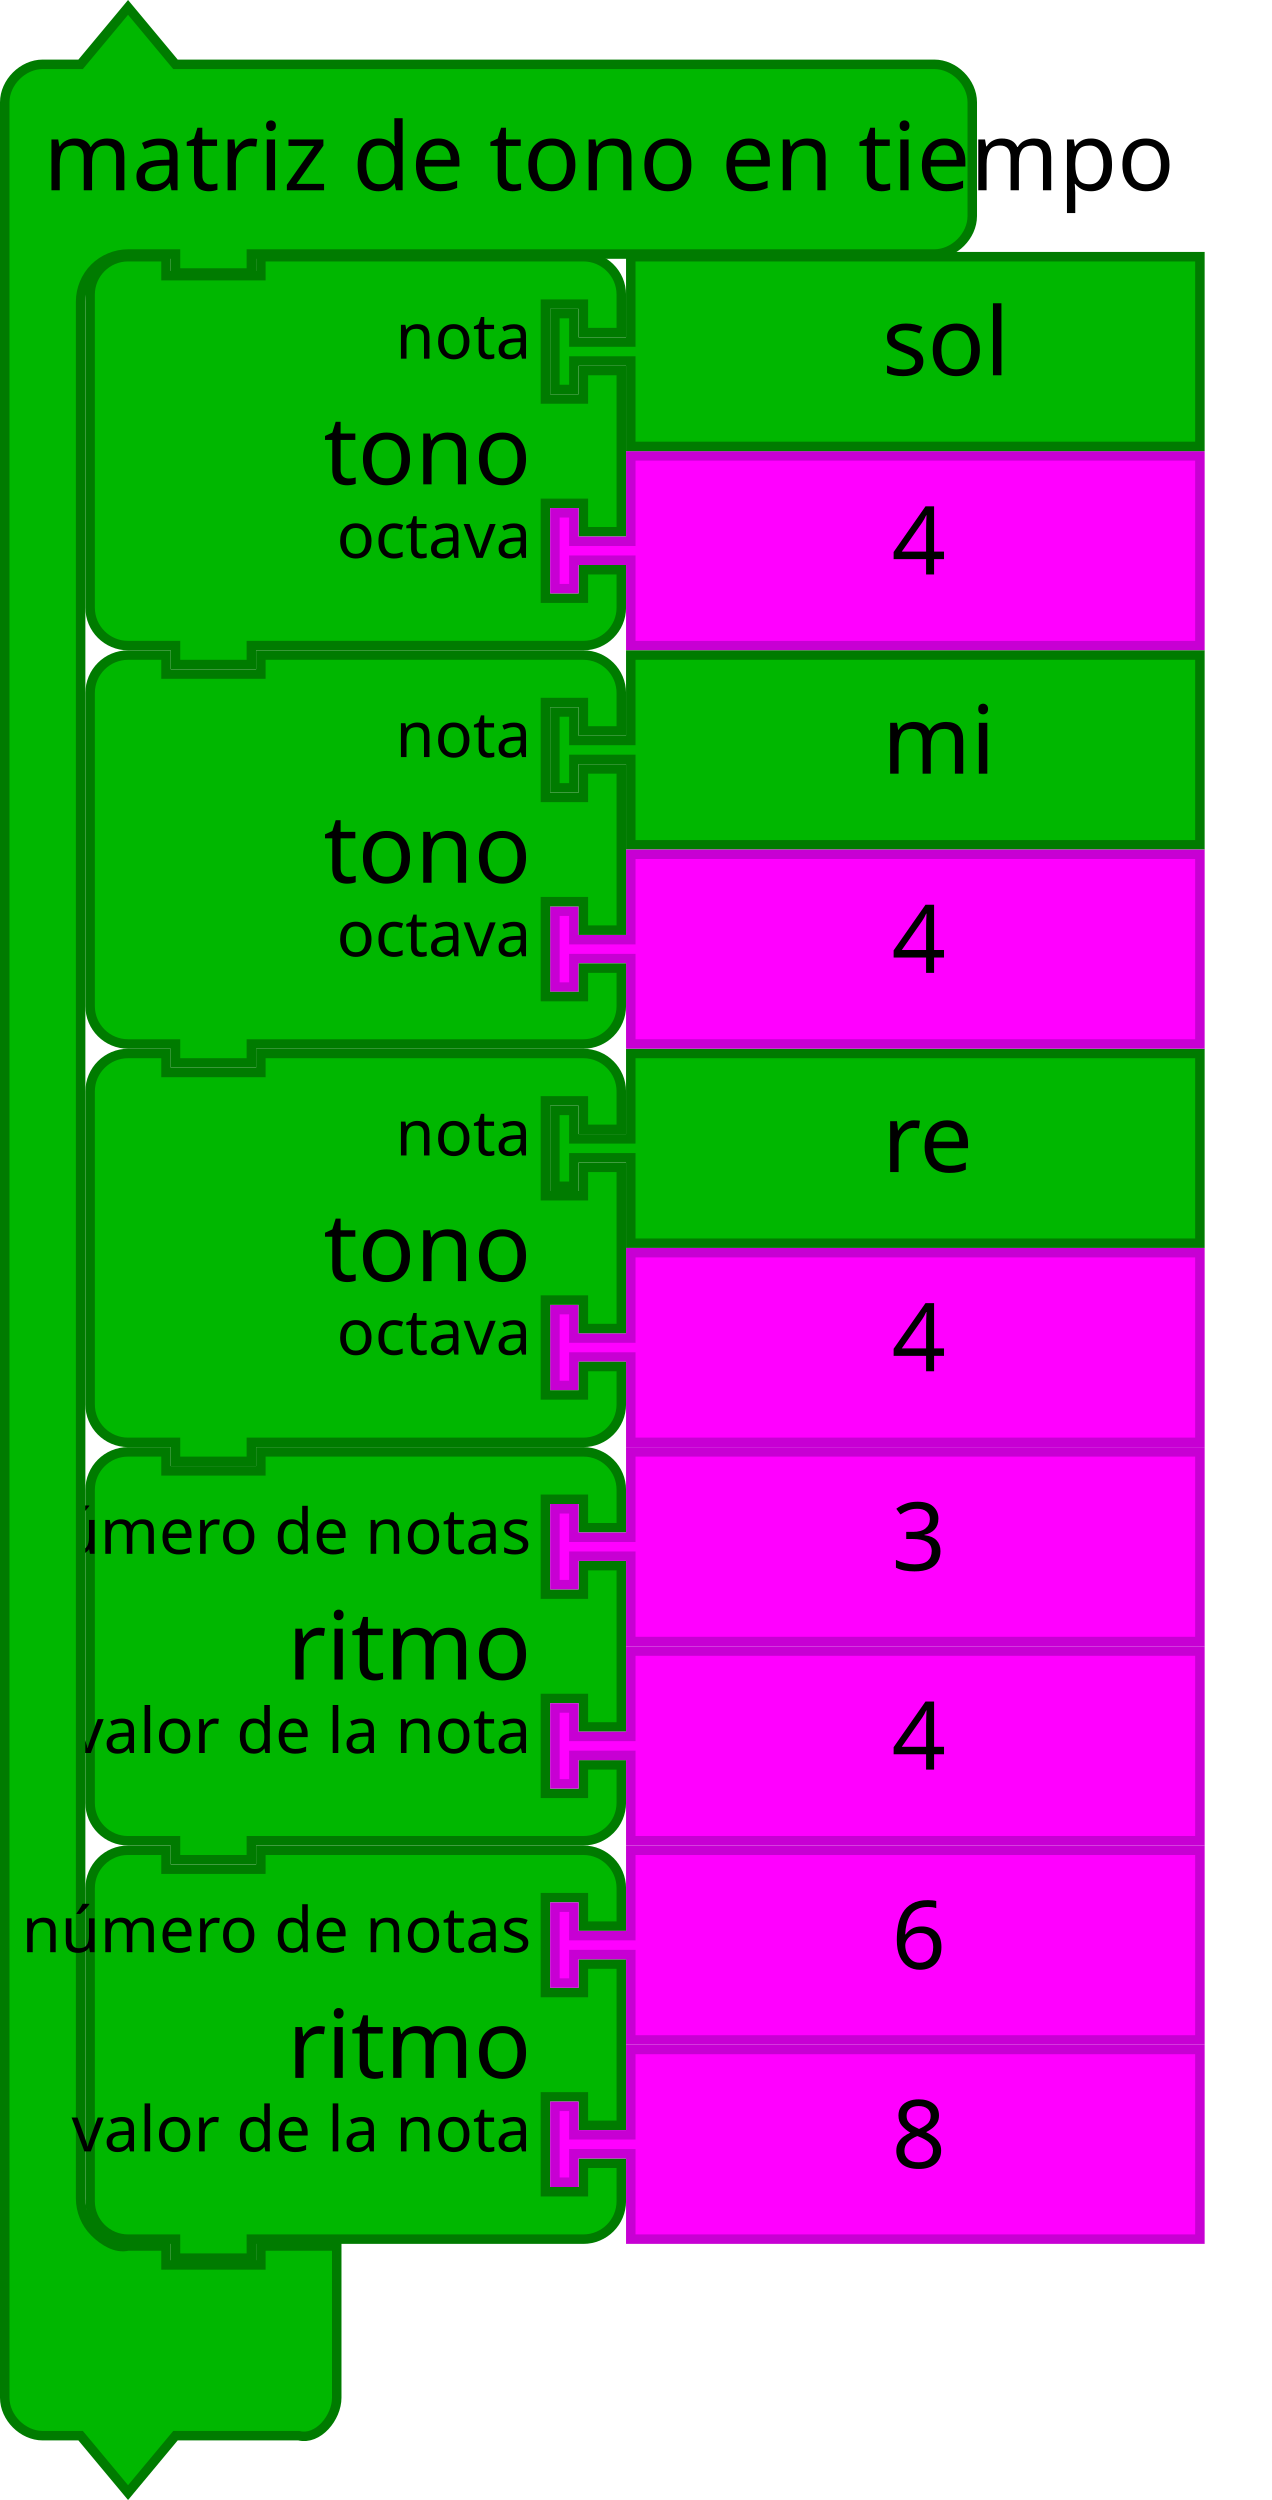
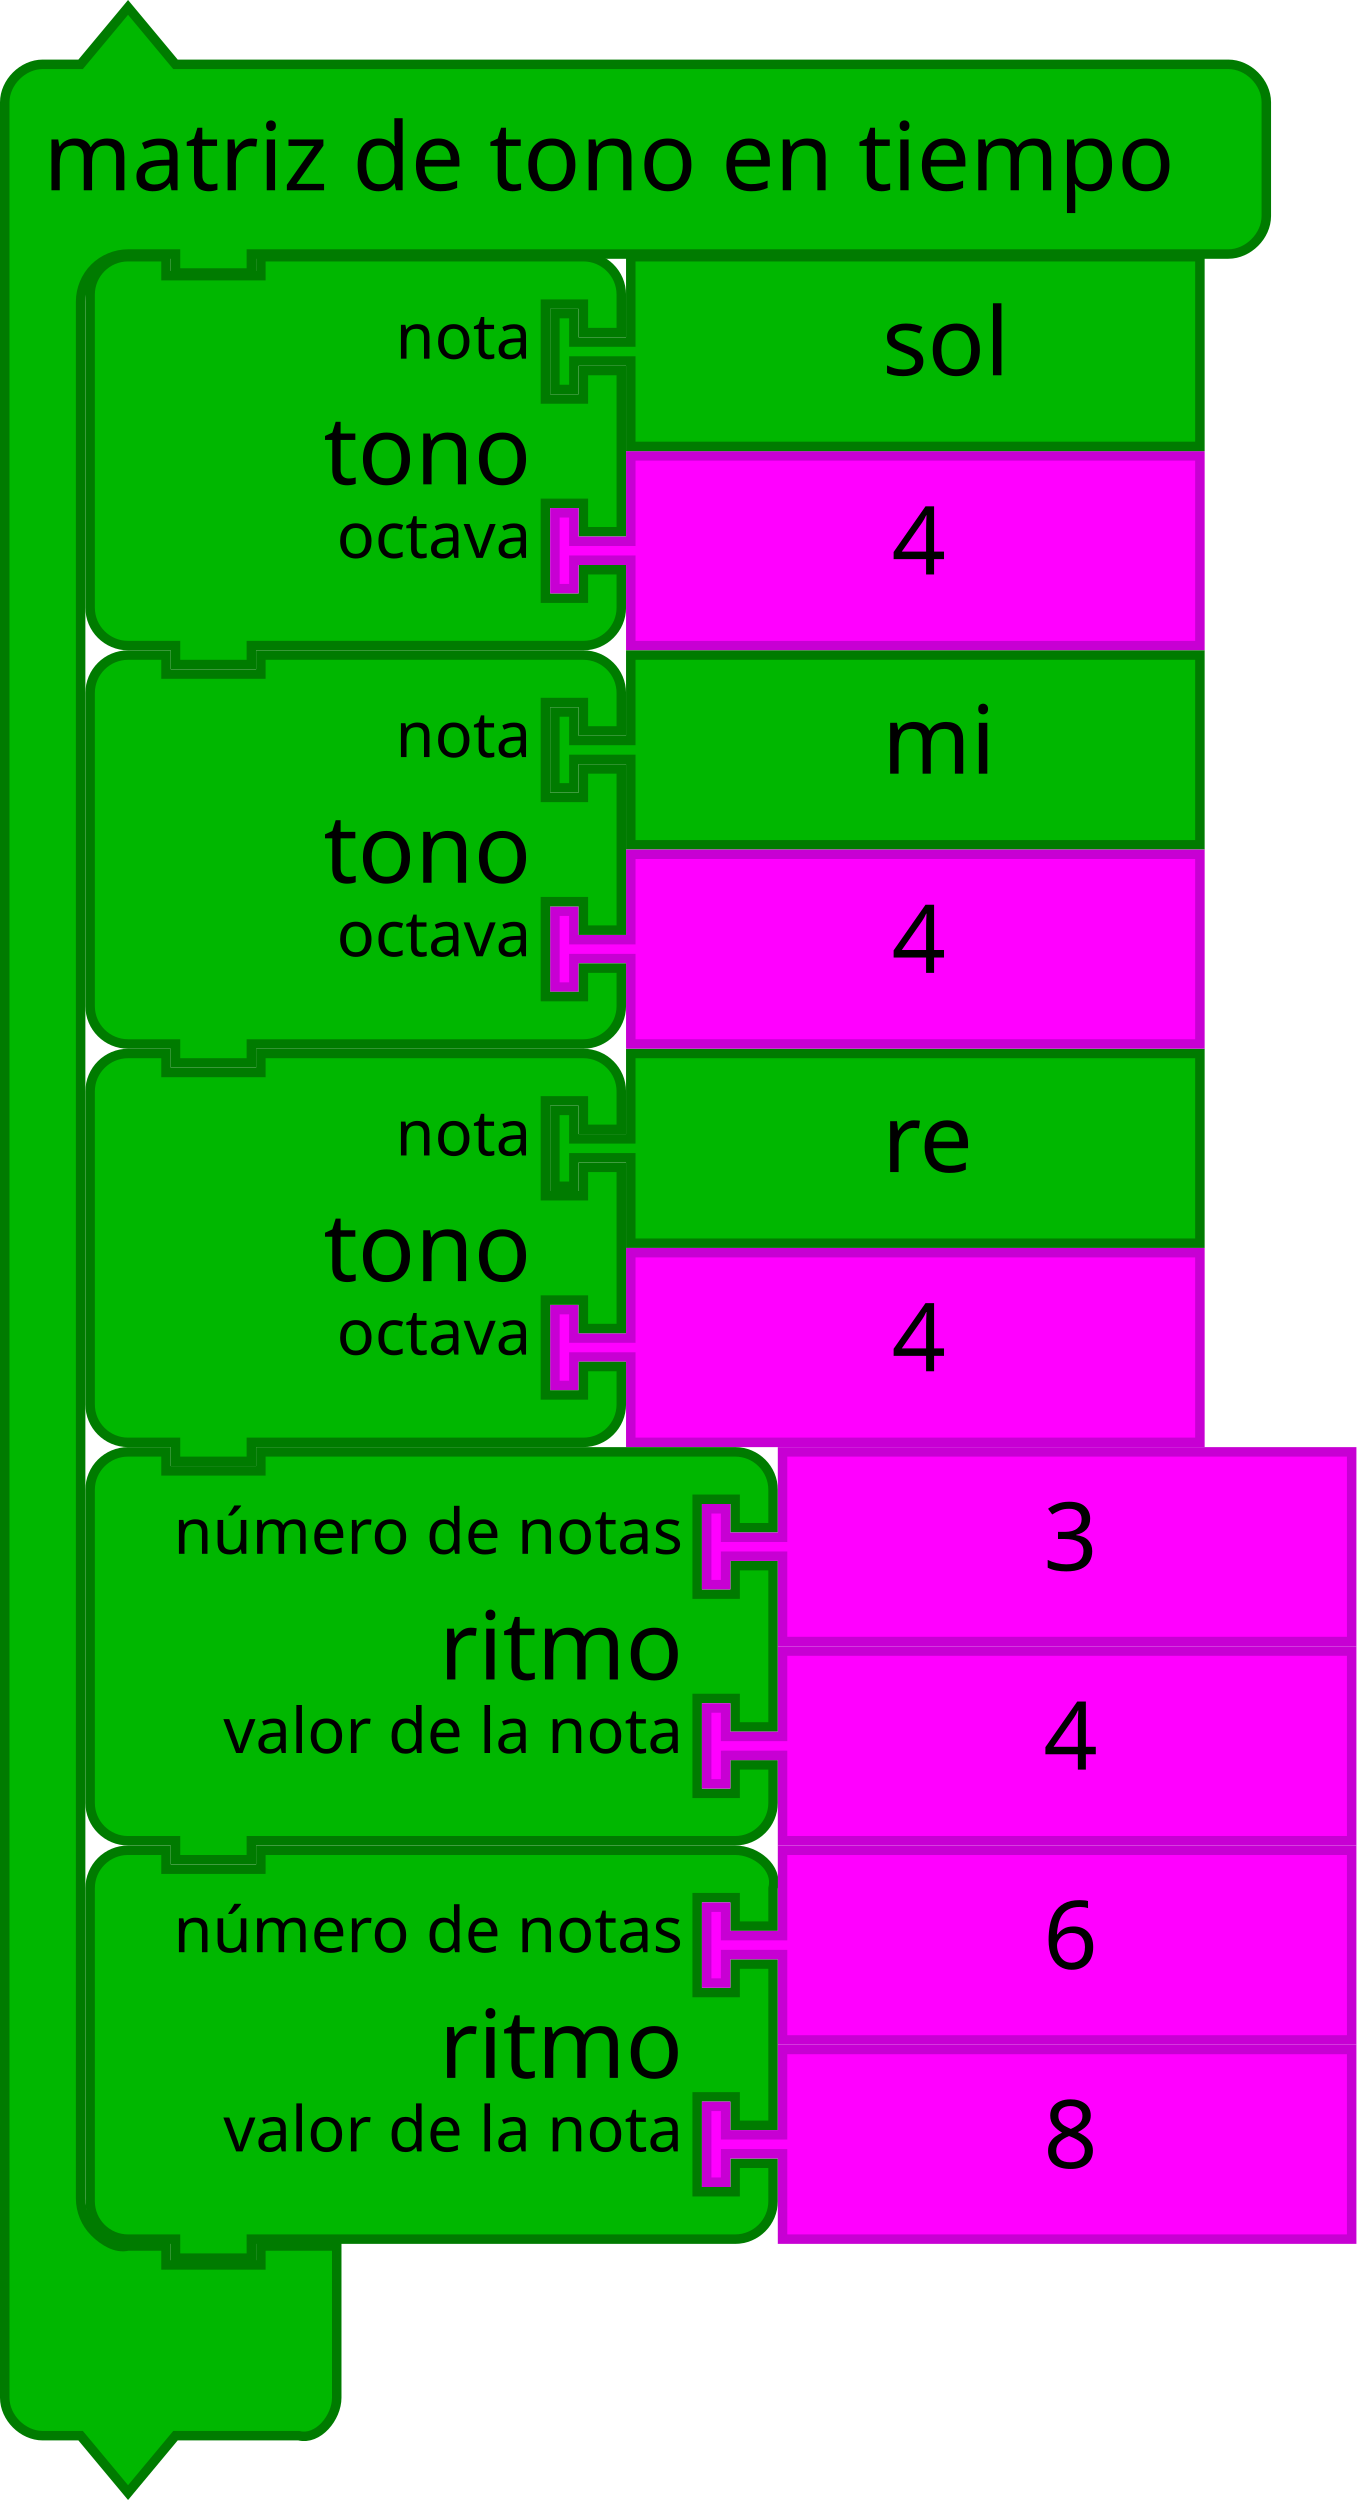
- <svg xmlns="http://www.w3.org/2000/svg" version="1.1" width="268" height="527.124" id="svg3641">
+ <svg xmlns="http://www.w3.org/2000/svg" id="svg3641" height="527.124" width="286" version="1.1">
  <defs id="defs3668" />
-   <g id="g3423" transform="translate(18,53.1241)">
-     <path style="fill:#00b700;fill-opacity:1;stroke:#007b00;stroke-width:2;stroke-linecap:round;stroke-opacity:1" id="path3194" d="M 1,17 1,9 A 8,8 0 0 1 9,1 l 8,0 0,4 20,0 0,-4 60,0 8,0 a 8,8 0 0 1 8,8 l 0,8 -8,0 0,-6 -8,0 0,20 8,0 0,-6 8,0 0,34 -8,0 0,-6 -8,0 0,20 8,0 0,-6 8,0 0,8 a 8,8 0 0 1 -8,8 l -8,0 -60,0 -2,0 0,4 -16,0 0,-4 -2,0 -8,0 A 8,8 0 0 1 1,75 L 1,67 1,25 1,17 Z" />
-     <text style="font-size:20px;font-family:Sans;text-anchor:end;fill:#000000" id="text3196">
-       <tspan id="tspan3198" y="49" x="94">tono</tspan>
+   <g transform="translate(18,53.1241)" id="g3423">
+     <path d="M 1,17 1,9 A 8,8 0 0 1 9,1 l 8,0 0,4 20,0 0,-4 60,0 8,0 a 8,8 0 0 1 8,8 l 0,8 -8,0 0,-6 -8,0 0,20 8,0 0,-6 8,0 0,34 -8,0 0,-6 -8,0 0,20 8,0 0,-6 8,0 0,8 a 8,8 0 0 1 -8,8 l -8,0 -60,0 -2,0 0,4 -16,0 0,-4 -2,0 -8,0 A 8,8 0 0 1 1,75 L 1,67 1,25 1,17 Z" id="path3194" style="fill:#00b700;fill-opacity:1;stroke:#007b00;stroke-width:2;stroke-linecap:round;stroke-opacity:1" />
+     <text id="text3196" style="font-size:20px;font-family:Sans;text-anchor:end;fill:#000000">
+       <tspan x="94" y="49" id="tspan3198">tono</tspan>
    </text>
-     <text style="font-size:13.333px;font-family:Sans;text-anchor:end;fill:#000000" id="text3200">
-       <tspan id="tspan3202" y="22.5" x="94">nota</tspan>
+     <text id="text3200" style="font-size:13.333px;font-family:Sans;text-anchor:end;fill:#000000">
+       <tspan x="94" y="22.5" id="tspan3202">nota</tspan>
    </text>
-     <text style="font-size:13.333px;font-family:Sans;text-anchor:end;fill:#000000" id="text3204">
-       <tspan id="tspan3206" y="64.5" x="94">octava</tspan>
+     <text id="text3204" style="font-size:13.333px;font-family:Sans;text-anchor:end;fill:#000000">
+       <tspan x="94" y="64.5" id="tspan3206">octava</tspan>
    </text>
  </g>
-   <g transform="matrix(2,0,0,2,116,221.1241)" id="g4">
-     <filter height="1.3" id="dropshadow" style="color-interpolation-filters:sRGB">
-       <feGaussianBlur in="SourceAlpha" stdDeviation="3" id="feGaussianBlur7" />
-       <feOffset dx="2" dy="2" result="offsetblur" id="feOffset9" />
+   <g id="g4" transform="matrix(2,0,0,2,116,221.1241)">
+     <filter style="color-interpolation-filters:sRGB" id="dropshadow" height="1.3">
+       <feGaussianBlur id="feGaussianBlur7" stdDeviation="3" in="SourceAlpha" />
+       <feOffset id="feOffset9" result="offsetblur" dy="2" dx="2" />
      <feComponentTransfer id="feComponentTransfer11">
-         <feFuncA type="linear" slope="0.2" id="feFuncA13" />
+         <feFuncA id="feFuncA13" slope="0.2" type="linear" />
      </feComponentTransfer>
      <feMerge id="feMerge15">
        <feMergeNode id="feMergeNode17" />
-         <feMergeNode in="SourceGraphic" id="feMergeNode19" />
+         <feMergeNode id="feMergeNode19" in="SourceGraphic" />
      </feMerge>
    </filter>
-     <path d="m 8.5,0.5 60,0 0,20 -60,0 0,-8 0,-1 -6,0 0,3 -2,0 0,-8 2,0 0,3 6,0 0,-1 z" id="path21" style="fill:#00b700;fill-opacity:1;stroke:#007b00;stroke-width:1;stroke-linecap:round;stroke-opacity:1" />
-     <text id="text23" style="font-size:10px;font-family:Sans;text-anchor:start;fill:#000000" x="25">
-       <tspan x="35" y="13" id="tspan25">re</tspan>
+     <path style="fill:#00b700;fill-opacity:1;stroke:#007b00;stroke-width:1;stroke-linecap:round;stroke-opacity:1" id="path21" d="m 8.5,0.5 60,0 0,20 -60,0 0,-8 0,-1 -6,0 0,3 -2,0 0,-8 2,0 0,3 6,0 0,-1 z" />
+     <text x="25" style="font-size:10px;font-family:Sans;text-anchor:start;fill:#000000" id="text23">
+       <tspan id="tspan25" y="13" x="35">re</tspan>
    </text>
  </g>
-   <g id="g3710" transform="translate(-165.8364,149.9483)">
-     <path style="fill:#ff00ff;fill-opacity:1;stroke:#c700d3;stroke-width:2;stroke-linecap:round;stroke-opacity:1" id="path21-6" d="m 298.836,-53.824 120,0 0,40 -120,0 0,-16 0,-2 -12,0 0,6 -4,0 0,-16 4,0 0,6 12,0 0,-2 z" />
-     <text y="-54.824" x="333.836" style="font-size:20px;font-family:Sans;text-anchor:start;fill:#000000" id="text23-9">
-       <tspan id="tspan25-8" y="-28.824" x="353.836">4</tspan>
+   <g transform="translate(-165.8364,149.9483)" id="g3710">
+     <path d="m 298.836,-53.824 120,0 0,40 -120,0 0,-16 0,-2 -12,0 0,6 -4,0 0,-16 4,0 0,6 12,0 0,-2 z" id="path21-6" style="fill:#ff00ff;fill-opacity:1;stroke:#c700d3;stroke-width:2;stroke-linecap:round;stroke-opacity:1" />
+     <text id="text23-9" style="font-size:20px;font-family:Sans;text-anchor:start;fill:#000000" x="333.836" y="-54.824">
+       <tspan x="353.836" y="-28.824" id="tspan25-8">4</tspan>
    </text>
  </g>
-   <g transform="matrix(2,0,0,2,116,137.1241)" id="g4-9">
-     <filter height="1.3" id="dropshadow-7" style="color-interpolation-filters:sRGB">
-       <feGaussianBlur in="SourceAlpha" stdDeviation="3" id="feGaussianBlur7-08" />
-       <feOffset dx="2" dy="2" result="offsetblur" id="feOffset9-1" />
+   <g id="g4-9" transform="matrix(2,0,0,2,116,137.1241)">
+     <filter style="color-interpolation-filters:sRGB" id="dropshadow-7" height="1.3">
+       <feGaussianBlur id="feGaussianBlur7-08" stdDeviation="3" in="SourceAlpha" />
+       <feOffset id="feOffset9-1" result="offsetblur" dy="2" dx="2" />
      <feComponentTransfer id="feComponentTransfer11-5">
-         <feFuncA type="linear" slope="0.2" id="feFuncA13-3" />
+         <feFuncA id="feFuncA13-3" slope="0.2" type="linear" />
      </feComponentTransfer>
      <feMerge id="feMerge15-1">
        <feMergeNode id="feMergeNode17-3" />
-         <feMergeNode in="SourceGraphic" id="feMergeNode19-0" />
+         <feMergeNode id="feMergeNode19-0" in="SourceGraphic" />
      </feMerge>
    </filter>
-     <path d="m 8.5,0.5 60,0 0,20 -60,0 0,-8 0,-1 -6,0 0,3 -2,0 0,-8 2,0 0,3 6,0 0,-1 z" id="path21-2" style="fill:#00b700;fill-opacity:1;stroke:#007b00;stroke-width:1;stroke-linecap:round;stroke-opacity:1" />
-     <text id="text23-0" style="font-size:10px;font-family:Sans;text-anchor:start;fill:#000000" x="25">
-       <tspan x="35" y="13" id="tspan25-7">mi</tspan>
+     <path style="fill:#00b700;fill-opacity:1;stroke:#007b00;stroke-width:1;stroke-linecap:round;stroke-opacity:1" id="path21-2" d="m 8.5,0.5 60,0 0,20 -60,0 0,-8 0,-1 -6,0 0,3 -2,0 0,-8 2,0 0,3 6,0 0,-1 z" />
+     <text x="25" style="font-size:10px;font-family:Sans;text-anchor:start;fill:#000000" id="text23-0">
+       <tspan id="tspan25-7" y="13" x="35">mi</tspan>
    </text>
  </g>
-   <g transform="matrix(2,0,0,2,116,53.1241)" id="g4-2">
-     <filter height="1.3" id="dropshadow-6" style="color-interpolation-filters:sRGB">
-       <feGaussianBlur in="SourceAlpha" stdDeviation="3" id="feGaussianBlur7-6" />
-       <feOffset dx="2" dy="2" result="offsetblur" id="feOffset9-0" />
+   <g id="g4-2" transform="matrix(2,0,0,2,116,53.1241)">
+     <filter style="color-interpolation-filters:sRGB" id="dropshadow-6" height="1.3">
+       <feGaussianBlur id="feGaussianBlur7-6" stdDeviation="3" in="SourceAlpha" />
+       <feOffset id="feOffset9-0" result="offsetblur" dy="2" dx="2" />
      <feComponentTransfer id="feComponentTransfer11-7">
-         <feFuncA type="linear" slope="0.2" id="feFuncA13-7" />
+         <feFuncA id="feFuncA13-7" slope="0.2" type="linear" />
      </feComponentTransfer>
      <feMerge id="feMerge15-19">
        <feMergeNode id="feMergeNode17-1" />
-         <feMergeNode in="SourceGraphic" id="feMergeNode19-3" />
+         <feMergeNode id="feMergeNode19-3" in="SourceGraphic" />
      </feMerge>
    </filter>
-     <path d="m 8.5,0.5 60,0 0,20 -60,0 0,-8 0,-1 -6,0 0,3 -2,0 0,-8 2,0 0,3 6,0 0,-1 z" id="path21-3" style="fill:#00b700;fill-opacity:1;stroke:#007b00;stroke-width:1;stroke-linecap:round;stroke-opacity:1" />
-     <text id="text23-6" style="font-size:10px;font-family:Sans;text-anchor:start;fill:#000000" x="25">
-       <tspan x="35" y="13" id="tspan25-9">sol</tspan>
+     <path style="fill:#00b700;fill-opacity:1;stroke:#007b00;stroke-width:1;stroke-linecap:round;stroke-opacity:1" id="path21-3" d="m 8.5,0.5 60,0 0,20 -60,0 0,-8 0,-1 -6,0 0,3 -2,0 0,-8 2,0 0,3 6,0 0,-1 z" />
+     <text x="25" style="font-size:10px;font-family:Sans;text-anchor:start;fill:#000000" id="text23-6">
+       <tspan id="tspan25-9" y="13" x="35">sol</tspan>
    </text>
  </g>
-   <g id="g3710-4" transform="translate(-165.8364,233.9483)">
-     <path style="fill:#ff00ff;fill-opacity:1;stroke:#c700d3;stroke-width:2;stroke-linecap:round;stroke-opacity:1" id="path21-6-7" d="m 298.836,-53.824 120,0 0,40 -120,0 0,-16 0,-2 -12,0 0,6 -4,0 0,-16 4,0 0,6 12,0 0,-2 z" />
-     <text y="-54.824" x="333.836" style="font-size:20px;font-family:Sans;text-anchor:start;fill:#000000" id="text23-9-8">
-       <tspan id="tspan25-8-2" y="-28.824" x="353.836">4</tspan>
+   <g transform="translate(-165.8364,233.9483)" id="g3710-4">
+     <path d="m 298.836,-53.824 120,0 0,40 -120,0 0,-16 0,-2 -12,0 0,6 -4,0 0,-16 4,0 0,6 12,0 0,-2 z" id="path21-6-7" style="fill:#ff00ff;fill-opacity:1;stroke:#c700d3;stroke-width:2;stroke-linecap:round;stroke-opacity:1" />
+     <text id="text23-9-8" style="font-size:20px;font-family:Sans;text-anchor:start;fill:#000000" x="333.836" y="-54.824">
+       <tspan x="353.836" y="-28.824" id="tspan25-8-2">4</tspan>
    </text>
  </g>
-   <g id="g3710-3" transform="translate(-165.8364,317.9483)">
-     <path style="fill:#ff00ff;fill-opacity:1;stroke:#c700d3;stroke-width:2;stroke-linecap:round;stroke-opacity:1" id="path21-6-72" d="m 298.836,-53.824 120,0 0,40 -120,0 0,-16 0,-2 -12,0 0,6 -4,0 0,-16 4,0 0,6 12,0 0,-2 z" />
-     <text y="-54.824" x="333.836" style="font-size:20px;font-family:Sans;text-anchor:start;fill:#000000" id="text23-9-5">
-       <tspan id="tspan25-8-7" y="-28.824" x="353.836">4</tspan>
+   <g transform="translate(-165.8364,317.9483)" id="g3710-3">
+     <path d="m 298.836,-53.824 120,0 0,40 -120,0 0,-16 0,-2 -12,0 0,6 -4,0 0,-16 4,0 0,6 12,0 0,-2 z" id="path21-6-72" style="fill:#ff00ff;fill-opacity:1;stroke:#c700d3;stroke-width:2;stroke-linecap:round;stroke-opacity:1" />
+     <text id="text23-9-5" style="font-size:20px;font-family:Sans;text-anchor:start;fill:#000000" x="333.836" y="-54.824">
+       <tspan x="353.836" y="-28.824" id="tspan25-8-7">4</tspan>
    </text>
  </g>
-   <g id="g4655">
-     <g transform="translate(18,305.1241)" id="g3483">
-       <path d="M 1,17 1,9 A 8,8 0 0 1 9,1 l 8,0 0,4 20,0 0,-4 60,0 8,0 a 8,8 0 0 1 8,8 l 0,8 -8,0 0,-6 -8,0 0,20 8,0 0,-6 8,0 0,34 -8,0 0,-6 -8,0 0,20 8,0 0,-6 8,0 0,8 a 8,8 0 0 1 -8,8 l -8,0 -60,0 -2,0 0,4 -16,0 0,-4 -2,0 -8,0 A 8,8 0 0 1 1,75 L 1,67 1,25 1,17 Z" id="path3194-5" style="fill:#00b700;fill-opacity:1;stroke:#007b00;stroke-width:2;stroke-linecap:round;stroke-opacity:1" />
-       <text id="text3196-8" style="font-size:20px;font-family:Sans;text-anchor:end;fill:#000000">
-         <tspan x="94" y="49" id="tspan3198-7">ritmo</tspan>
-       </text>
-       <text id="text3200-4" style="font-size:13.333px;font-family:Sans;text-anchor:end;fill:#000000">
-         <tspan x="94" y="22.5" id="tspan3202-8">número de notas</tspan>
-       </text>
-       <text id="text3204-2" style="font-size:13.333px;font-family:Sans;text-anchor:end;fill:#000000">
-         <tspan x="94" y="64.5" id="tspan3206-3">valor de la nota</tspan>
-       </text>
-     </g>
-     <g transform="translate(-243.8,358.6211)" id="g3715">
-       <path d="m 376.8,-10.497 120,0 0,40 -120,0 0,-16 0,-2 -12,0 0,6 -4,0 0,-16 4,0 0,6 12,0 0,-2 z" id="path21-6-1" style="fill:#ff00ff;fill-opacity:1;stroke:#c700d3;stroke-width:2;stroke-linecap:round;stroke-opacity:1" />
-       <text id="text23-9-1" style="font-size:20px;font-family:Sans;text-anchor:start;fill:#000000" x="411.8" y="-11.497">
-         <tspan x="431.8" y="14.503" id="tspan25-8-9">4</tspan>
-       </text>
-     </g>
-     <g transform="translate(-165.8364,359.9483)" id="g3710-30">
-       <path d="m 298.836,-53.824 120,0 0,40 -120,0 0,-16 0,-2 -12,0 0,6 -4,0 0,-16 4,0 0,6 12,0 0,-2 z" id="path21-6-15" style="fill:#ff00ff;fill-opacity:1;stroke:#c700d3;stroke-width:2;stroke-linecap:round;stroke-opacity:1" />
-       <text id="text23-9-6" style="font-size:20px;font-family:Sans;text-anchor:start;fill:#000000" x="333.836" y="-54.824">
-         <tspan x="353.836" y="-28.824" id="tspan25-8-1">3</tspan>
-       </text>
-     </g>
-   </g>
-   <g id="g3423-9" transform="translate(18,221.1241)">
-     <path style="fill:#00b700;fill-opacity:1;stroke:#007b00;stroke-width:2;stroke-linecap:round;stroke-opacity:1" id="path3194-6" d="M 1,17 1,9 A 8,8 0 0 1 9,1 l 8,0 0,4 20,0 0,-4 60,0 8,0 a 8,8 0 0 1 8,8 l 0,8 -8,0 0,-6 -8,0 0,20 8,0 0,-6 8,0 0,34 -8,0 0,-6 -8,0 0,20 8,0 0,-6 8,0 0,8 a 8,8 0 0 1 -8,8 l -8,0 -60,0 -2,0 0,4 -16,0 0,-4 -2,0 -8,0 A 8,8 0 0 1 1,75 L 1,67 1,25 1,17 Z" />
-     <text style="font-size:20px;font-family:Sans;text-anchor:end;fill:#000000" id="text3196-0">
-       <tspan id="tspan3198-1" y="49" x="94">tono</tspan>
-     </text>
-     <text style="font-size:13.333px;font-family:Sans;text-anchor:end;fill:#000000" id="text3200-46">
-       <tspan id="tspan3202-3" y="22.5" x="94">nota</tspan>
-     </text>
-     <text style="font-size:13.333px;font-family:Sans;text-anchor:end;fill:#000000" id="text3204-4">
-       <tspan id="tspan3206-6" y="64.5" x="94">octava</tspan>
+   <path style="fill:#00b700;fill-opacity:1;stroke:#007b00;stroke-width:2;stroke-linecap:round;stroke-opacity:1" id="path3194-5" d="m 19,322.124 0,-8 c 0,-4.418 3.582,-8 8,-8 l 8,0 0,4 20,0 0,-4 92,0 8,0 c 4.418,0 8,3.582 8,8 l 0,8 -8,0 0,-6 -8,0 0,20 8,0 0,-6 8,0 0,34 -8,0 0,-6 -8,0 0,20 8,0 0,-6 8,0 0,8 c 0,4.418 -3.582,8 -8,8 l -8,0 -92,0 -2,0 0,4 -16,0 0,-4 -2,0 -8,0 c -4.418,0 -8,-3.582 -8,-8 l 0,-8 0,-42 z" />
+   <text y="305.124" x="50" style="font-size:20px;font-family:Sans;text-anchor:end;fill:#000000" id="text3196-8">
+     <tspan id="tspan3198-7" y="354.124" x="144">ritmo</tspan>
+   </text>
+   <text y="305.124" x="50" style="font-size:13.333px;font-family:Sans;text-anchor:end;fill:#000000" id="text3200-4">
+     <tspan id="tspan3202-8" y="327.624" x="144">número de notas</tspan>
+   </text>
+   <text y="305.124" x="50" style="font-size:13.333px;font-family:Sans;text-anchor:end;fill:#000000" id="text3204-2">
+     <tspan id="tspan3206-3" y="369.624" x="144">valor de la nota</tspan>
+   </text>
+   <g transform="translate(-211.8,358.6211)" id="g3715">
+     <path d="m 376.8,-10.497 120,0 0,40 -120,0 0,-16 0,-2 -12,0 0,6 -4,0 0,-16 4,0 0,6 12,0 0,-2 z" id="path21-6-1" style="fill:#ff00ff;fill-opacity:1;stroke:#c700d3;stroke-width:2;stroke-linecap:round;stroke-opacity:1" />
+     <text id="text23-9-1" style="font-size:20px;font-family:Sans;text-anchor:start;fill:#000000" x="411.8" y="-11.497">
+       <tspan x="431.8" y="14.503" id="tspan25-8-9">4</tspan>
    </text>
  </g>
-   <g id="g3423-5" transform="translate(18,137.1241)">
-     <path style="fill:#00b700;fill-opacity:1;stroke:#007b00;stroke-width:2;stroke-linecap:round;stroke-opacity:1" id="path3194-3" d="M 1,17 1,9 A 8,8 0 0 1 9,1 l 8,0 0,4 20,0 0,-4 60,0 8,0 a 8,8 0 0 1 8,8 l 0,8 -8,0 0,-6 -8,0 0,20 8,0 0,-6 8,0 0,34 -8,0 0,-6 -8,0 0,20 8,0 0,-6 8,0 0,8 a 8,8 0 0 1 -8,8 l -8,0 -60,0 -2,0 0,4 -16,0 0,-4 -2,0 -8,0 A 8,8 0 0 1 1,75 L 1,67 1,25 1,17 Z" />
-     <text style="font-size:20px;font-family:Sans;text-anchor:end;fill:#000000" id="text3196-7">
-       <tspan id="tspan3198-0" y="49" x="94">tono</tspan>
-     </text>
-     <text style="font-size:13.333px;font-family:Sans;text-anchor:end;fill:#000000" id="text3200-6">
-       <tspan id="tspan3202-5" y="22.5" x="94">nota</tspan>
-     </text>
-     <text style="font-size:13.333px;font-family:Sans;text-anchor:end;fill:#000000" id="text3204-9">
-       <tspan id="tspan3206-0" y="64.5" x="94">octava</tspan>
+   <g transform="translate(-133.8364,359.9483)" id="g3710-30">
+     <path d="m 298.836,-53.824 120,0 0,40 -120,0 0,-16 0,-2 -12,0 0,6 -4,0 0,-16 4,0 0,6 12,0 0,-2 z" id="path21-6-15" style="fill:#ff00ff;fill-opacity:1;stroke:#c700d3;stroke-width:2;stroke-linecap:round;stroke-opacity:1" />
+     <text id="text23-9-6" style="font-size:20px;font-family:Sans;text-anchor:start;fill:#000000" x="333.836" y="-54.824">
+       <tspan x="353.836" y="-28.824" id="tspan25-8-1">3</tspan>
    </text>
  </g>
-   <g id="g3990" transform="translate(0,1.1241)">
-     <path style="fill:#00b700;fill-opacity:1;stroke:#007b00;stroke-width:2;stroke-linecap:round;stroke-opacity:1" id="path3660" d="m 1,28.438 0,-8 c 0,-4.189 3.811,-8 8,-8 l 8,0 L 27,0.438 37,12.438 l 18,0 134,0 8,0 c 4.189,0 8,3.811 8,8 l 0,8 0,8 0,8 c 0,4.189 -3.811,8 -8,8 l -8,0 -134,0 -2,0 0,4 -16,0 0,-4 -2,0 -8,0 c -2.618,0 -5.22,1.078 -7.071,2.929 C 18.078,57.218 17,59.82 17,62.438 l 0,8 0,384 0,8 c 0,2.618 1.078,5.22 2.929,7.071 1.851,1.851 4.531,3.564 7.071,2.929 l 8,0 0,4 20,0 0,-4 16,0 0,12 0,12 0,8 c 0,4.189 -3.936,9.016 -8,8 l -8,0 -18,0 -10,12 -10,-12 -8,0 c -4.189,0 -8,-3.811 -8,-8 l 0,-8 z" />
-     <text y="-4" x="1.145" style="font-size:20px;font-family:Sans;text-anchor:start;fill:#000000" id="text3662">
-       <tspan id="tspan3664" y="39" x="9.145">matriz de tono en tiempo</tspan>
+   <g transform="translate(18,221.1241)" id="g3423-9">
+     <path d="M 1,17 1,9 A 8,8 0 0 1 9,1 l 8,0 0,4 20,0 0,-4 60,0 8,0 a 8,8 0 0 1 8,8 l 0,8 -8,0 0,-6 -8,0 0,20 8,0 0,-6 8,0 0,34 -8,0 0,-6 -8,0 0,20 8,0 0,-6 8,0 0,8 a 8,8 0 0 1 -8,8 l -8,0 -60,0 -2,0 0,4 -16,0 0,-4 -2,0 -8,0 A 8,8 0 0 1 1,75 L 1,67 1,25 1,17 Z" id="path3194-6" style="fill:#00b700;fill-opacity:1;stroke:#007b00;stroke-width:2;stroke-linecap:round;stroke-opacity:1" />
+     <text id="text3196-0" style="font-size:20px;font-family:Sans;text-anchor:end;fill:#000000">
+       <tspan x="94" y="49" id="tspan3198-1">tono</tspan>
+     </text>
+     <text id="text3200-46" style="font-size:13.333px;font-family:Sans;text-anchor:end;fill:#000000">
+       <tspan x="94" y="22.5" id="tspan3202-3">nota</tspan>
+     </text>
+     <text id="text3204-4" style="font-size:13.333px;font-family:Sans;text-anchor:end;fill:#000000">
+       <tspan x="94" y="64.5" id="tspan3206-6">octava</tspan>
    </text>
  </g>
-   <g transform="translate(0,84.00002)" id="g4655-8">
-     <g transform="translate(18,305.1241)" id="g3483-2">
-       <path d="M 1,17 1,9 A 8,8 0 0 1 9,1 l 8,0 0,4 20,0 0,-4 60,0 8,0 a 8,8 0 0 1 8,8 l 0,8 -8,0 0,-6 -8,0 0,20 8,0 0,-6 8,0 0,34 -8,0 0,-6 -8,0 0,20 8,0 0,-6 8,0 0,8 a 8,8 0 0 1 -8,8 l -8,0 -60,0 -2,0 0,4 -16,0 0,-4 -2,0 -8,0 A 8,8 0 0 1 1,75 L 1,67 1,25 1,17 Z" id="path3194-5-8" style="fill:#00b700;fill-opacity:1;stroke:#007b00;stroke-width:2;stroke-linecap:round;stroke-opacity:1" />
-       <text id="text3196-8-7" style="font-size:20px;font-family:Sans;text-anchor:end;fill:#000000">
-         <tspan x="94" y="49" id="tspan3198-7-2">ritmo</tspan>
-       </text>
-       <text id="text3200-4-6" style="font-size:13.333px;font-family:Sans;text-anchor:end;fill:#000000">
-         <tspan x="94" y="22.5" id="tspan3202-8-0">número de notas</tspan>
-       </text>
-       <text id="text3204-2-4" style="font-size:13.333px;font-family:Sans;text-anchor:end;fill:#000000">
-         <tspan x="94" y="64.5" id="tspan3206-3-3">valor de la nota</tspan>
-       </text>
-     </g>
-     <g transform="translate(-243.8,358.6211)" id="g3715-2">
-       <path d="m 376.8,-10.497 120,0 0,40 -120,0 0,-16 0,-2 -12,0 0,6 -4,0 0,-16 4,0 0,6 12,0 0,-2 z" id="path21-6-1-1" style="fill:#ff00ff;fill-opacity:1;stroke:#c700d3;stroke-width:2;stroke-linecap:round;stroke-opacity:1" />
-       <text id="text23-9-1-9" style="font-size:20px;font-family:Sans;text-anchor:start;fill:#000000" x="411.8" y="-11.497">
-         <tspan x="431.8" y="14.503" id="tspan25-8-9-9">8</tspan>
-       </text>
-     </g>
-     <g transform="translate(-165.8364,359.9483)" id="g3710-30-9">
-       <path d="m 298.836,-53.824 120,0 0,40 -120,0 0,-16 0,-2 -12,0 0,6 -4,0 0,-16 4,0 0,6 12,0 0,-2 z" id="path21-6-15-7" style="fill:#ff00ff;fill-opacity:1;stroke:#c700d3;stroke-width:2;stroke-linecap:round;stroke-opacity:1" />
-       <text id="text23-9-6-8" style="font-size:20px;font-family:Sans;text-anchor:start;fill:#000000" x="333.836" y="-54.824">
-         <tspan x="353.836" y="-28.824" id="tspan25-8-1-5">6</tspan>
-       </text>
-     </g>
+   <g transform="translate(18,137.1241)" id="g3423-5">
+     <path d="M 1,17 1,9 A 8,8 0 0 1 9,1 l 8,0 0,4 20,0 0,-4 60,0 8,0 a 8,8 0 0 1 8,8 l 0,8 -8,0 0,-6 -8,0 0,20 8,0 0,-6 8,0 0,34 -8,0 0,-6 -8,0 0,20 8,0 0,-6 8,0 0,8 a 8,8 0 0 1 -8,8 l -8,0 -60,0 -2,0 0,4 -16,0 0,-4 -2,0 -8,0 A 8,8 0 0 1 1,75 L 1,67 1,25 1,17 Z" id="path3194-3" style="fill:#00b700;fill-opacity:1;stroke:#007b00;stroke-width:2;stroke-linecap:round;stroke-opacity:1" />
+     <text id="text3196-7" style="font-size:20px;font-family:Sans;text-anchor:end;fill:#000000">
+       <tspan x="94" y="49" id="tspan3198-0">tono</tspan>
+     </text>
+     <text id="text3200-6" style="font-size:13.333px;font-family:Sans;text-anchor:end;fill:#000000">
+       <tspan x="94" y="22.5" id="tspan3202-5">nota</tspan>
+     </text>
+     <text id="text3204-9" style="font-size:13.333px;font-family:Sans;text-anchor:end;fill:#000000">
+       <tspan x="94" y="64.5" id="tspan3206-0">octava</tspan>
+     </text>
+   </g>
+   <g transform="translate(0,1.1241)" id="g3990">
+     <path d="m 1,28.438 0,-8 c 0,-4.189 3.811,-8 8,-8 l 8,0 L 27,0.438 37,12.438 l 18,0 196,0 8,0 c 4.189,0 8,3.811 8,8 l 0,8 0,8 0,8 c 0,4.189 -3.811,8 -8,8 l -8,0 -196,0 -2,0 0,4 -16,0 0,-4 -2,0 -8,0 c -2.618,0 -5.22,1.078 -7.071,2.929 C 18.078,57.218 17,59.82 17,62.438 l 0,8 0,384 0,8 c 0,2.618 1.078,5.22 2.929,7.071 1.851,1.851 4.531,3.564 7.071,2.929 l 8,0 0,4 20,0 0,-4 16,0 0,12 0,12 0,8 c 0,4.189 -3.936,9.016 -8,8 l -8,0 -18,0 -10,12 -10,-12 -8,0 c -4.189,0 -8,-3.811 -8,-8 l 0,-8 z" id="path3660" style="fill:#00b700;fill-opacity:1;stroke:#007b00;stroke-width:2;stroke-linecap:round;stroke-opacity:1" />
+     <text id="text3662" style="font-size:20px;font-family:Sans;text-anchor:start;fill:#000000" x="1.145" y="-4">
+       <tspan x="9.145" y="39" id="tspan3664">matriz de tono en tiempo</tspan>
+     </text>
+   </g>
+   <path style="fill:#00b700;fill-opacity:1;stroke:#007b00;stroke-width:2;stroke-linecap:round;stroke-opacity:1" id="path3194-5-8" d="m 19,406.124 0,-8 c 0,-4.418 3.582,-8 8,-8 l 8,0 0,4 20,0 0,-4 92,0 8,0 c 4.418,0 9.072,3.714 8,8 l 0,8 -8,0 0,-6 -8,0 0,20 8,0 0,-6 8,0 0,34 -8,0 0,-6 -8,0 0,20 8,0 0,-6 8,0 0,8 c 0,4.418 -3.582,8 -8,8 l -8,0 -92,0 -2,0 0,4 -16,0 0,-4 -2,0 -8,0 c -4.418,0 -8,-3.582 -8,-8 l 0,-8 0,-42 z" />
+   <text y="389.124" x="50" style="font-size:20px;font-family:Sans;text-anchor:end;fill:#000000" id="text3196-8-7">
+     <tspan id="tspan3198-7-2" y="438.124" x="144">ritmo</tspan>
+   </text>
+   <text y="389.124" x="50" style="font-size:13.333px;font-family:Sans;text-anchor:end;fill:#000000" id="text3200-4-6">
+     <tspan id="tspan3202-8-0" y="411.624" x="144">número de notas</tspan>
+   </text>
+   <text y="389.124" x="50" style="font-size:13.333px;font-family:Sans;text-anchor:end;fill:#000000" id="text3204-2-4">
+     <tspan id="tspan3206-3-3" y="453.624" x="144">valor de la nota</tspan>
+   </text>
+   <g transform="translate(-211.8,442.6211)" id="g3715-2">
+     <path d="m 376.8,-10.497 120,0 0,40 -120,0 0,-16 0,-2 -12,0 0,6 -4,0 0,-16 4,0 0,6 12,0 0,-2 z" id="path21-6-1-1" style="fill:#ff00ff;fill-opacity:1;stroke:#c700d3;stroke-width:2;stroke-linecap:round;stroke-opacity:1" />
+     <text id="text23-9-1-9" style="font-size:20px;font-family:Sans;text-anchor:start;fill:#000000" x="411.8" y="-11.497">
+       <tspan x="431.8" y="14.503" id="tspan25-8-9-9">8</tspan>
+     </text>
+   </g>
+   <g transform="translate(-133.8364,443.9484)" id="g3710-30-9">
+     <path d="m 298.836,-53.824 120,0 0,40 -120,0 0,-16 0,-2 -12,0 0,6 -4,0 0,-16 4,0 0,6 12,0 0,-2 z" id="path21-6-15-7" style="fill:#ff00ff;fill-opacity:1;stroke:#c700d3;stroke-width:2;stroke-linecap:round;stroke-opacity:1" />
+     <text id="text23-9-6-8" style="font-size:20px;font-family:Sans;text-anchor:start;fill:#000000" x="333.836" y="-54.824">
+       <tspan x="353.836" y="-28.824" id="tspan25-8-1-5">6</tspan>
+     </text>
  </g>
</svg>
